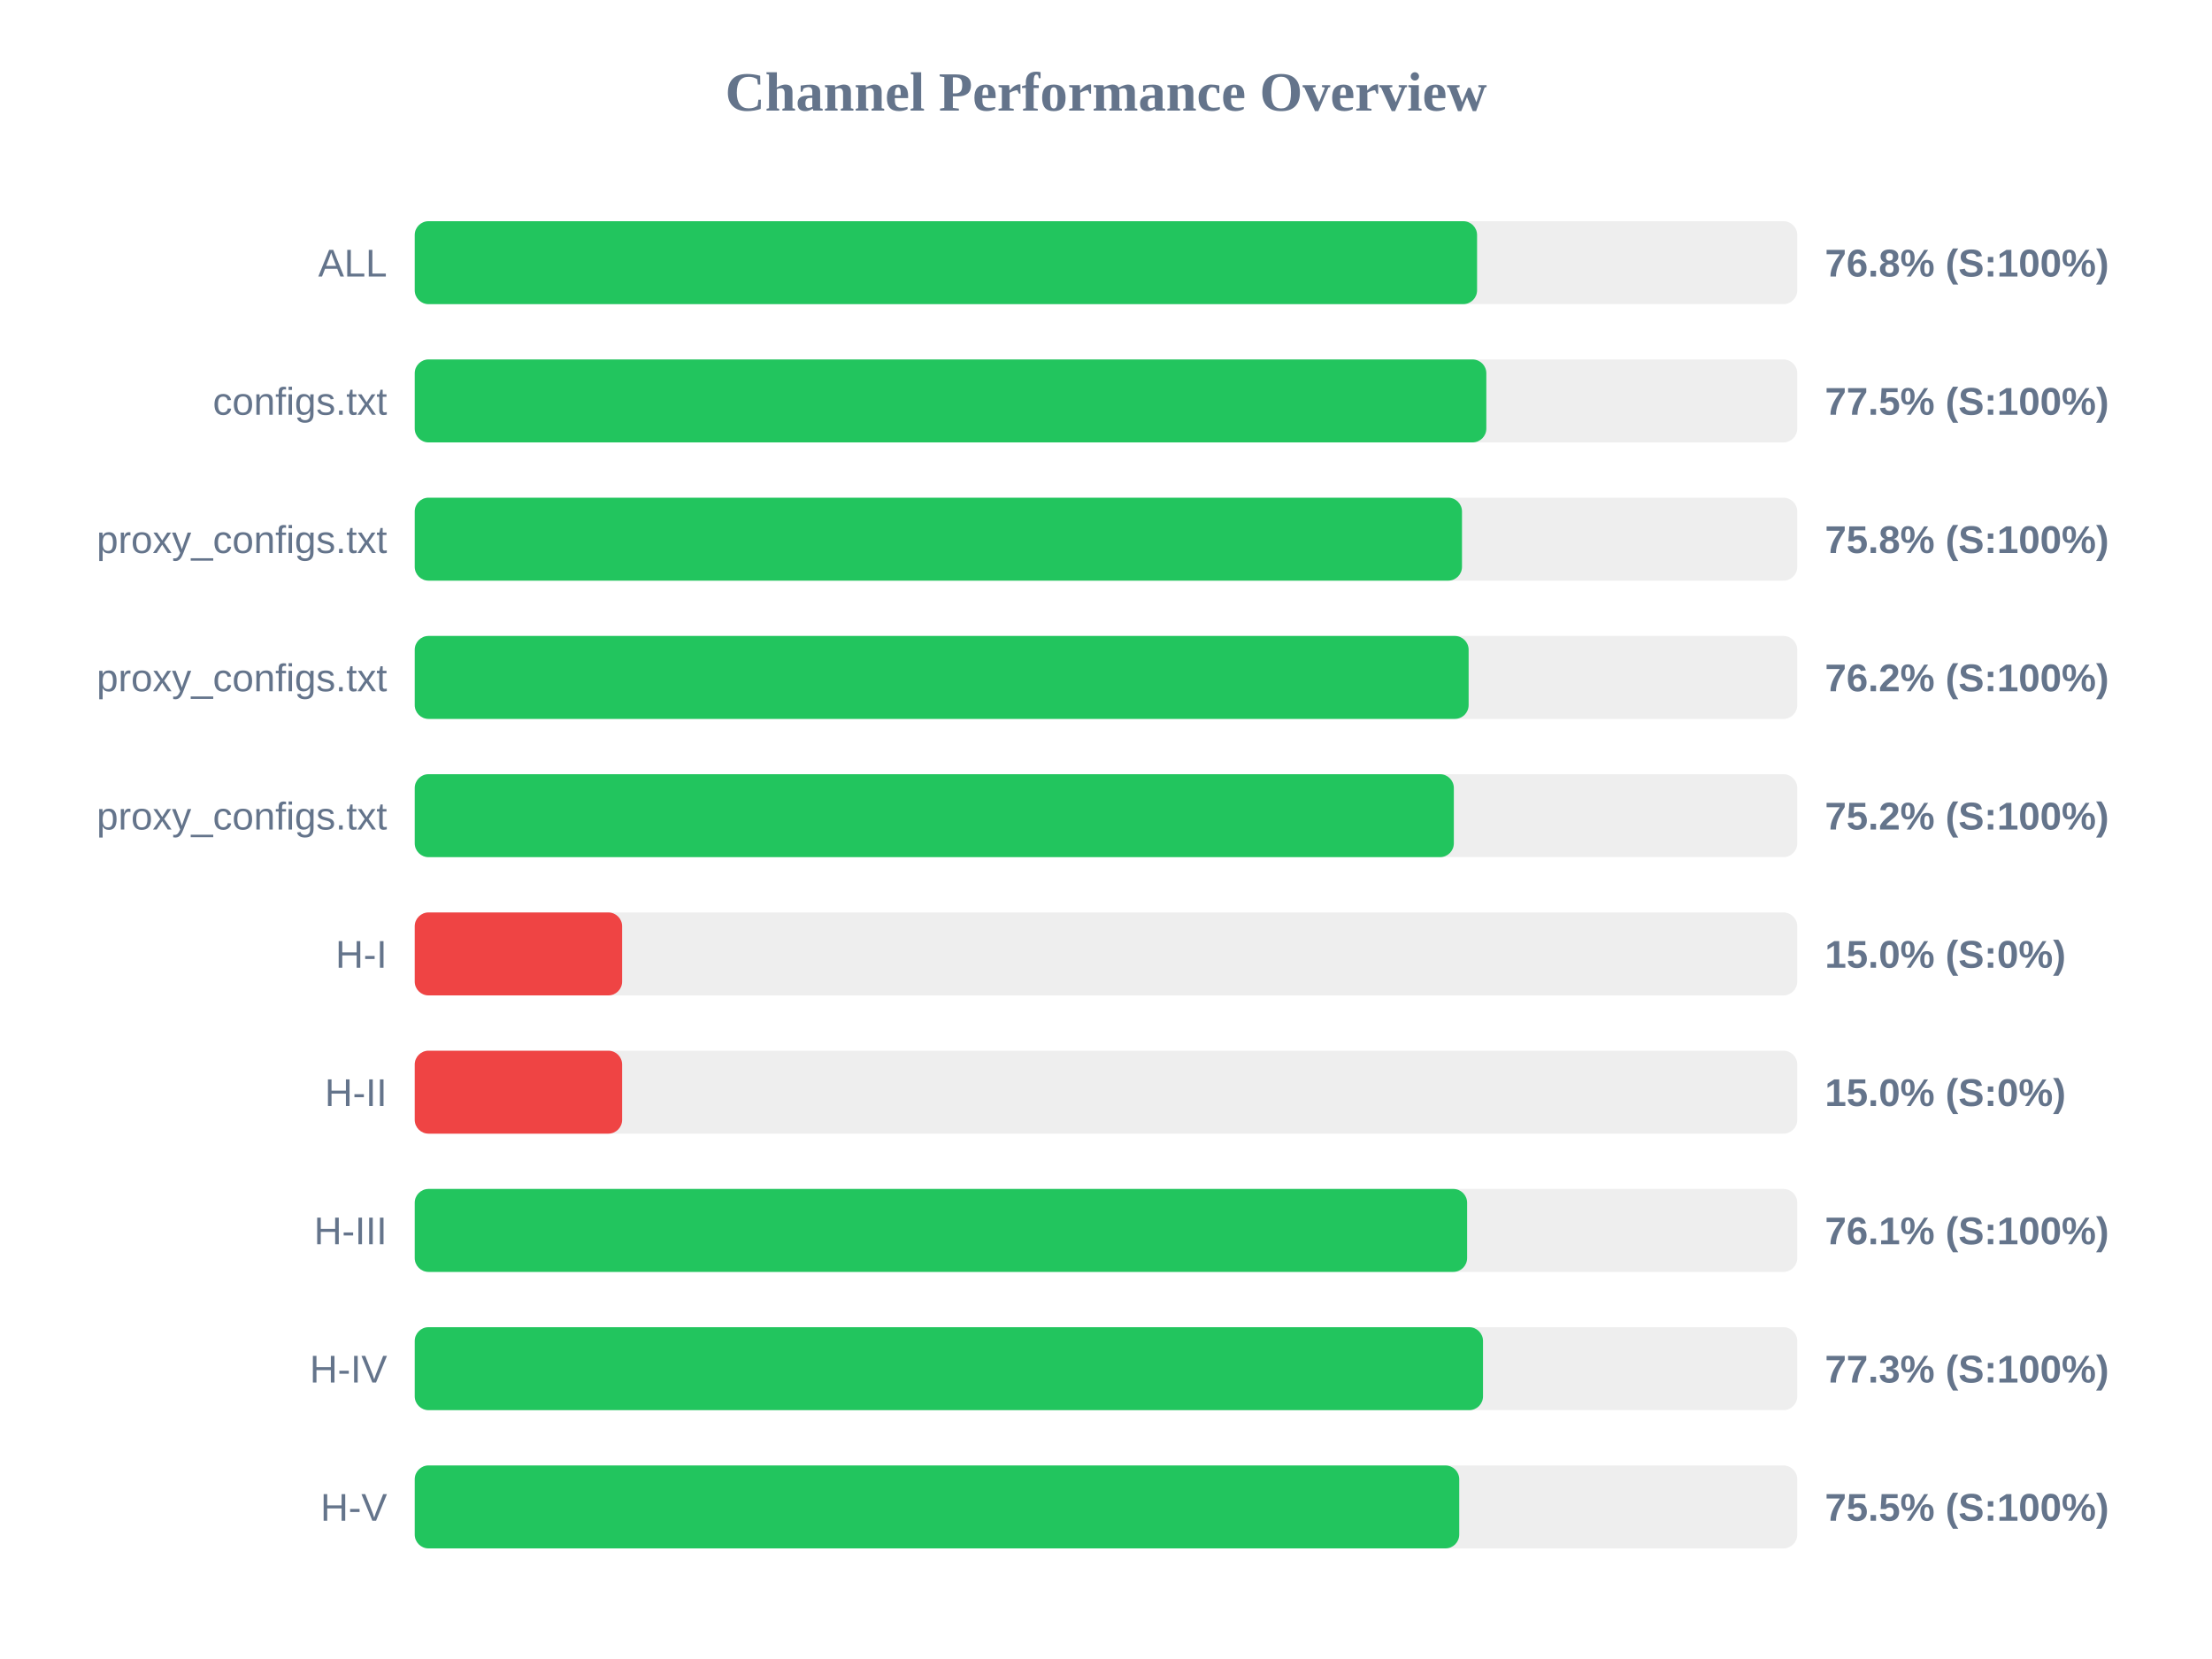
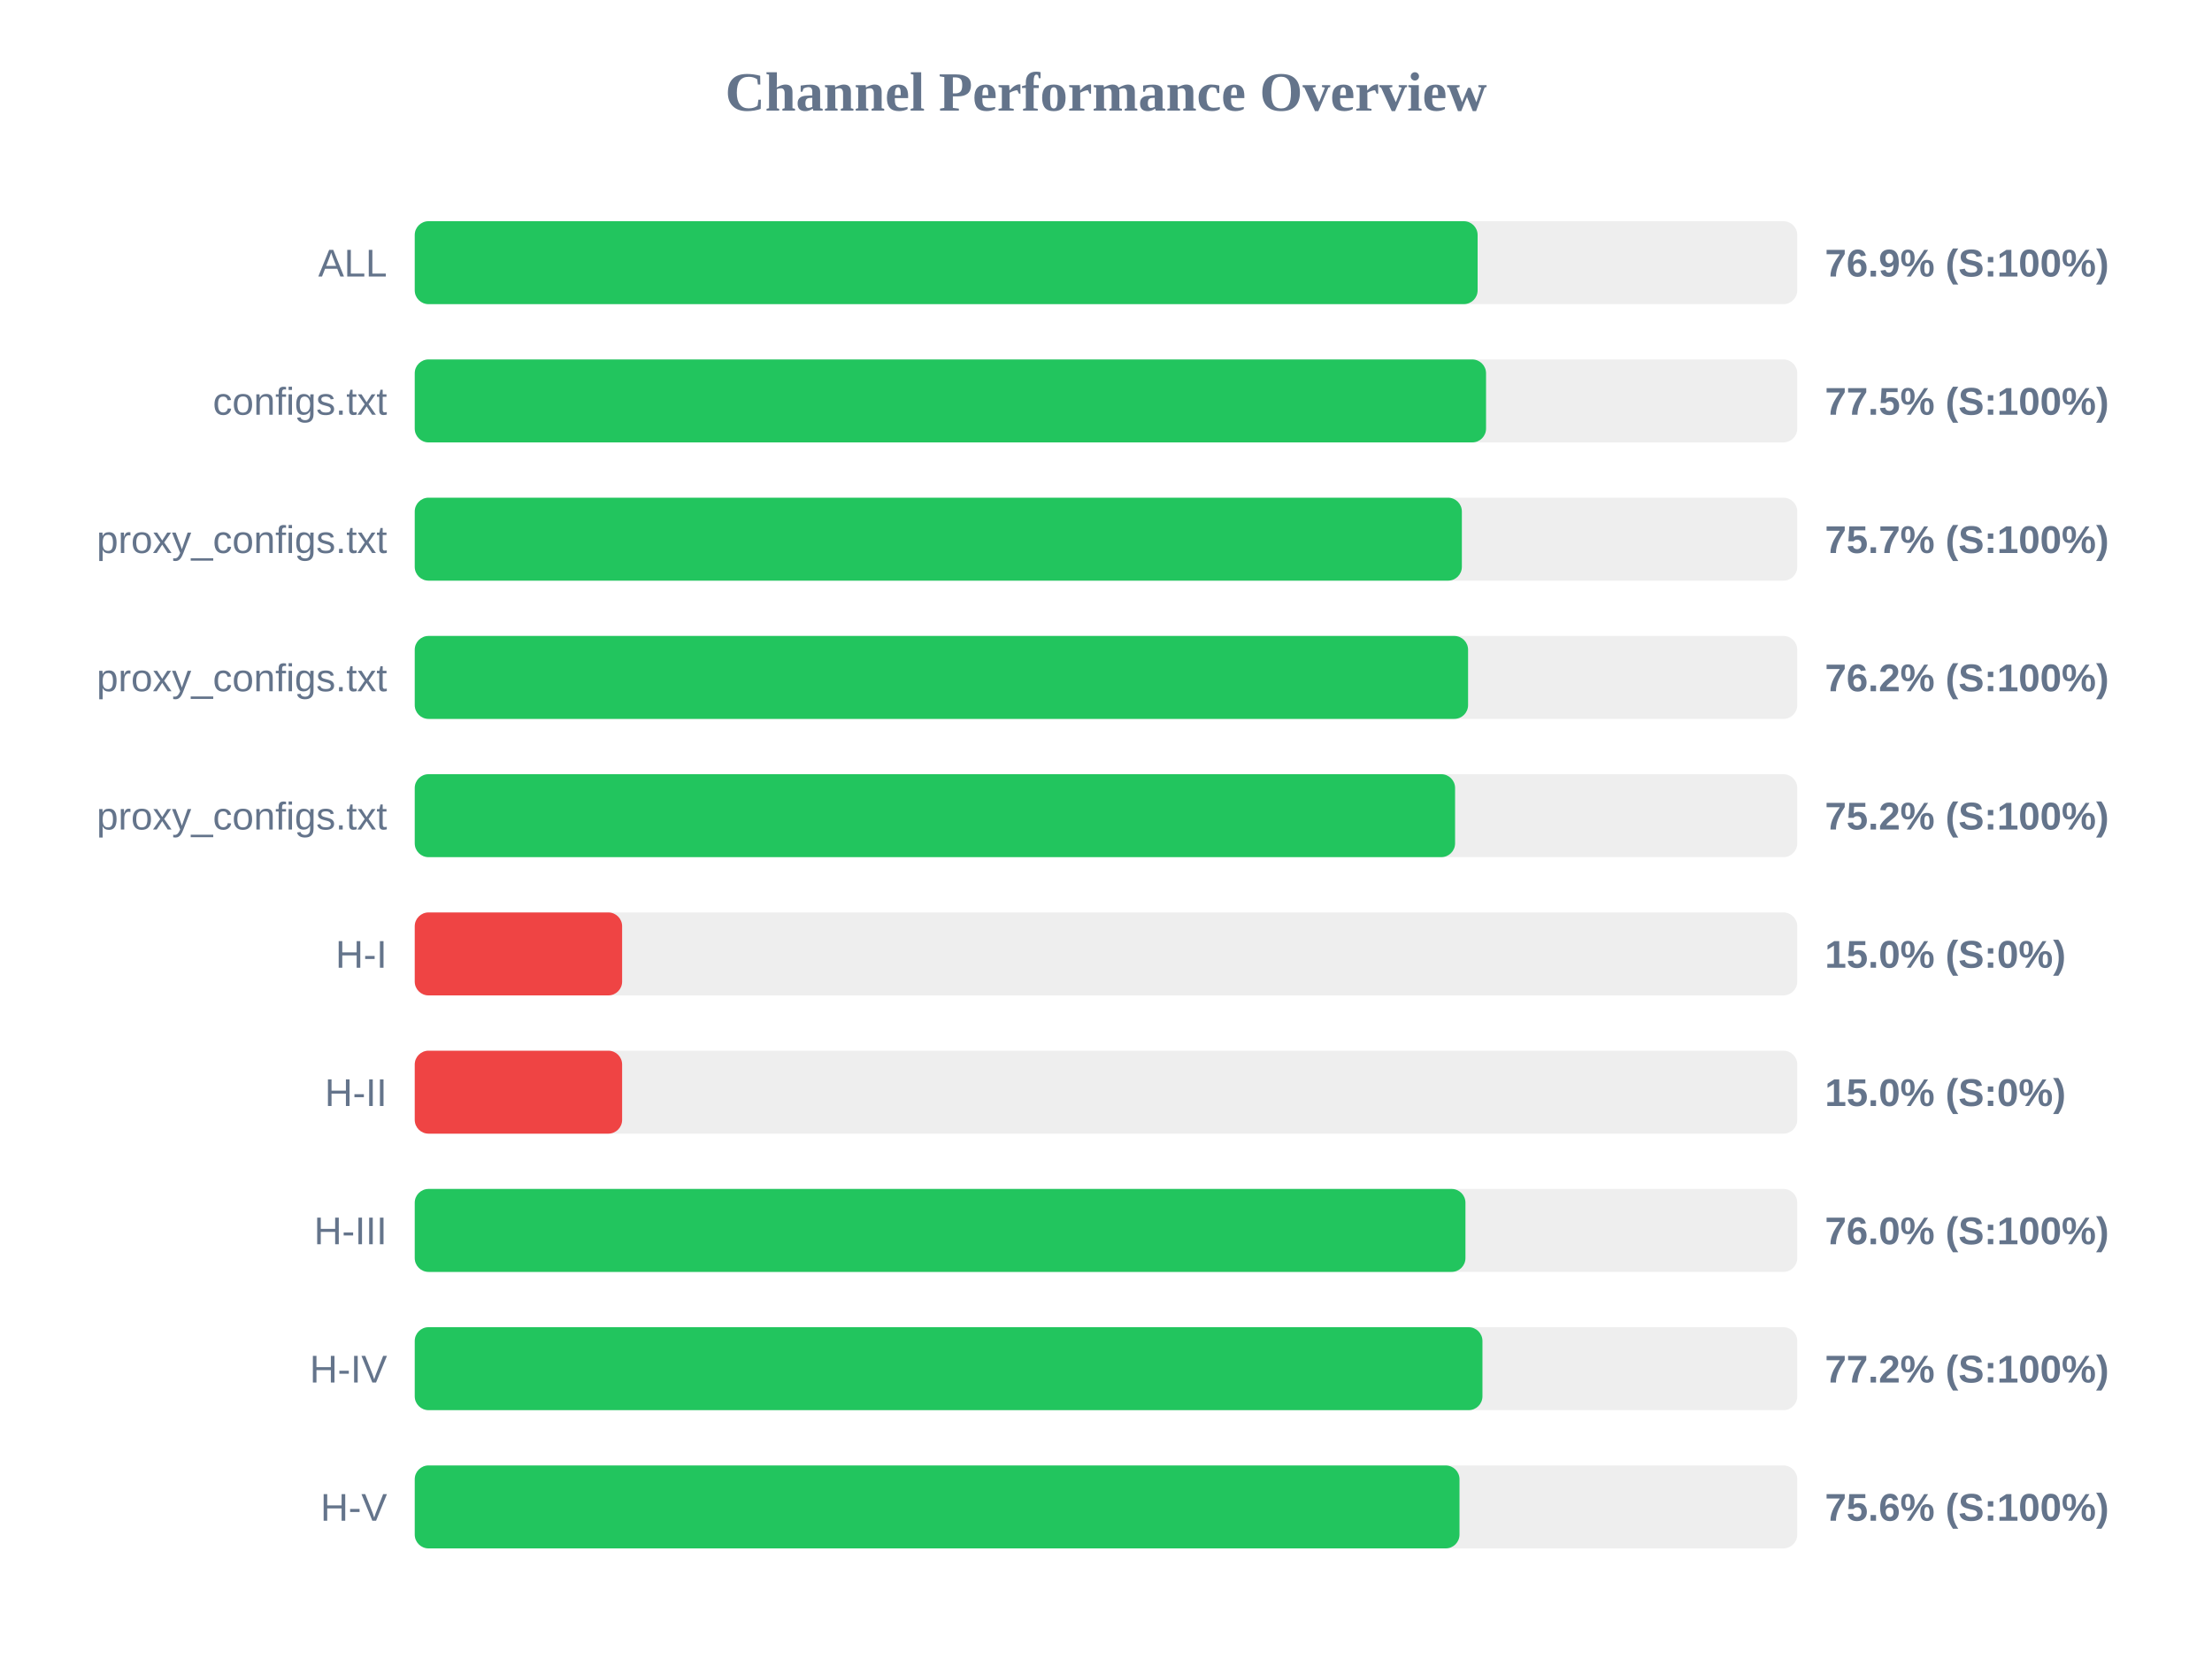
<svg xmlns="http://www.w3.org/2000/svg" width="800" height="600" version="1.1">
  <style>
        .row { font: 14px Arial; fill: #64748b; }
        .score { font: bold 14px Arial; fill: #64748b; }
    </style>
  <text x="400" y="40" text-anchor="middle" font-size="20px" font-weight="bold" fill="#64748b">Channel Performance Overview</text>
  <rect x="150" y="80" width="500" height="30" fill="#eee" rx="5" />
-   <rect x="150" y="80" width="384.2" height="30" fill="#22c55e" rx="5" />
+   <rect x="150" y="80" width="384.4" height="30" fill="#22c55e" rx="5" />
  <text x="140" y="100" text-anchor="end" class="row">ALL</text>
-   <text x="660" y="100" text-anchor="start" class="score">76.8% (S:100%)</text>
+   <text x="660" y="100" text-anchor="start" class="score">76.9% (S:100%)</text>
  <rect x="150" y="130" width="500" height="30" fill="#eee" rx="5" />
-   <rect x="150" y="130" width="387.55" height="30" fill="#22c55e" rx="5" />
+   <rect x="150" y="130" width="387.45" height="30" fill="#22c55e" rx="5" />
  <text x="140" y="150" text-anchor="end" class="row">configs.txt</text>
  <text x="660" y="150" text-anchor="start" class="score">77.5% (S:100%)</text>
  <rect x="150" y="180" width="500" height="30" fill="#eee" rx="5" />
-   <rect x="150" y="180" width="378.75" height="30" fill="#22c55e" rx="5" />
+   <rect x="150" y="180" width="378.7" height="30" fill="#22c55e" rx="5" />
  <text x="140" y="200" text-anchor="end" class="row">proxy_configs.txt</text>
-   <text x="660" y="200" text-anchor="start" class="score">75.8% (S:100%)</text>
+   <text x="660" y="200" text-anchor="start" class="score">75.7% (S:100%)</text>
  <rect x="150" y="230" width="500" height="30" fill="#eee" rx="5" />
-   <rect x="150" y="230" width="381.15" height="30" fill="#22c55e" rx="5" />
+   <rect x="150" y="230" width="380.95" height="30" fill="#22c55e" rx="5" />
  <text x="140" y="250" text-anchor="end" class="row">proxy_configs.txt</text>
  <text x="660" y="250" text-anchor="start" class="score">76.2% (S:100%)</text>
  <rect x="150" y="280" width="500" height="30" fill="#eee" rx="5" />
-   <rect x="150" y="280" width="375.8" height="30" fill="#22c55e" rx="5" />
+   <rect x="150" y="280" width="376.25" height="30" fill="#22c55e" rx="5" />
  <text x="140" y="300" text-anchor="end" class="row">proxy_configs.txt</text>
  <text x="660" y="300" text-anchor="start" class="score">75.2% (S:100%)</text>
  <rect x="150" y="330" width="500" height="30" fill="#eee" rx="5" />
  <rect x="150" y="330" width="75.0" height="30" fill="#ef4444" rx="5" />
  <text x="140" y="350" text-anchor="end" class="row">H-I</text>
  <text x="660" y="350" text-anchor="start" class="score">15.0% (S:0%)</text>
  <rect x="150" y="380" width="500" height="30" fill="#eee" rx="5" />
  <rect x="150" y="380" width="75.0" height="30" fill="#ef4444" rx="5" />
  <text x="140" y="400" text-anchor="end" class="row">H-II</text>
  <text x="660" y="400" text-anchor="start" class="score">15.0% (S:0%)</text>
  <rect x="150" y="430" width="500" height="30" fill="#eee" rx="5" />
-   <rect x="150" y="430" width="380.6" height="30" fill="#22c55e" rx="5" />
+   <rect x="150" y="430" width="380.0" height="30" fill="#22c55e" rx="5" />
  <text x="140" y="450" text-anchor="end" class="row">H-III</text>
-   <text x="660" y="450" text-anchor="start" class="score">76.1% (S:100%)</text>
+   <text x="660" y="450" text-anchor="start" class="score">76.0% (S:100%)</text>
  <rect x="150" y="480" width="500" height="30" fill="#eee" rx="5" />
-   <rect x="150" y="480" width="386.35" height="30" fill="#22c55e" rx="5" />
+   <rect x="150" y="480" width="386.15" height="30" fill="#22c55e" rx="5" />
  <text x="140" y="500" text-anchor="end" class="row">H-IV</text>
-   <text x="660" y="500" text-anchor="start" class="score">77.3% (S:100%)</text>
+   <text x="660" y="500" text-anchor="start" class="score">77.2% (S:100%)</text>
  <rect x="150" y="530" width="500" height="30" fill="#eee" rx="5" />
-   <rect x="150" y="530" width="377.75" height="30" fill="#22c55e" rx="5" />
+   <rect x="150" y="530" width="377.85" height="30" fill="#22c55e" rx="5" />
  <text x="140" y="550" text-anchor="end" class="row">H-V</text>
-   <text x="660" y="550" text-anchor="start" class="score">75.5% (S:100%)</text>
+   <text x="660" y="550" text-anchor="start" class="score">75.6% (S:100%)</text>
</svg>
